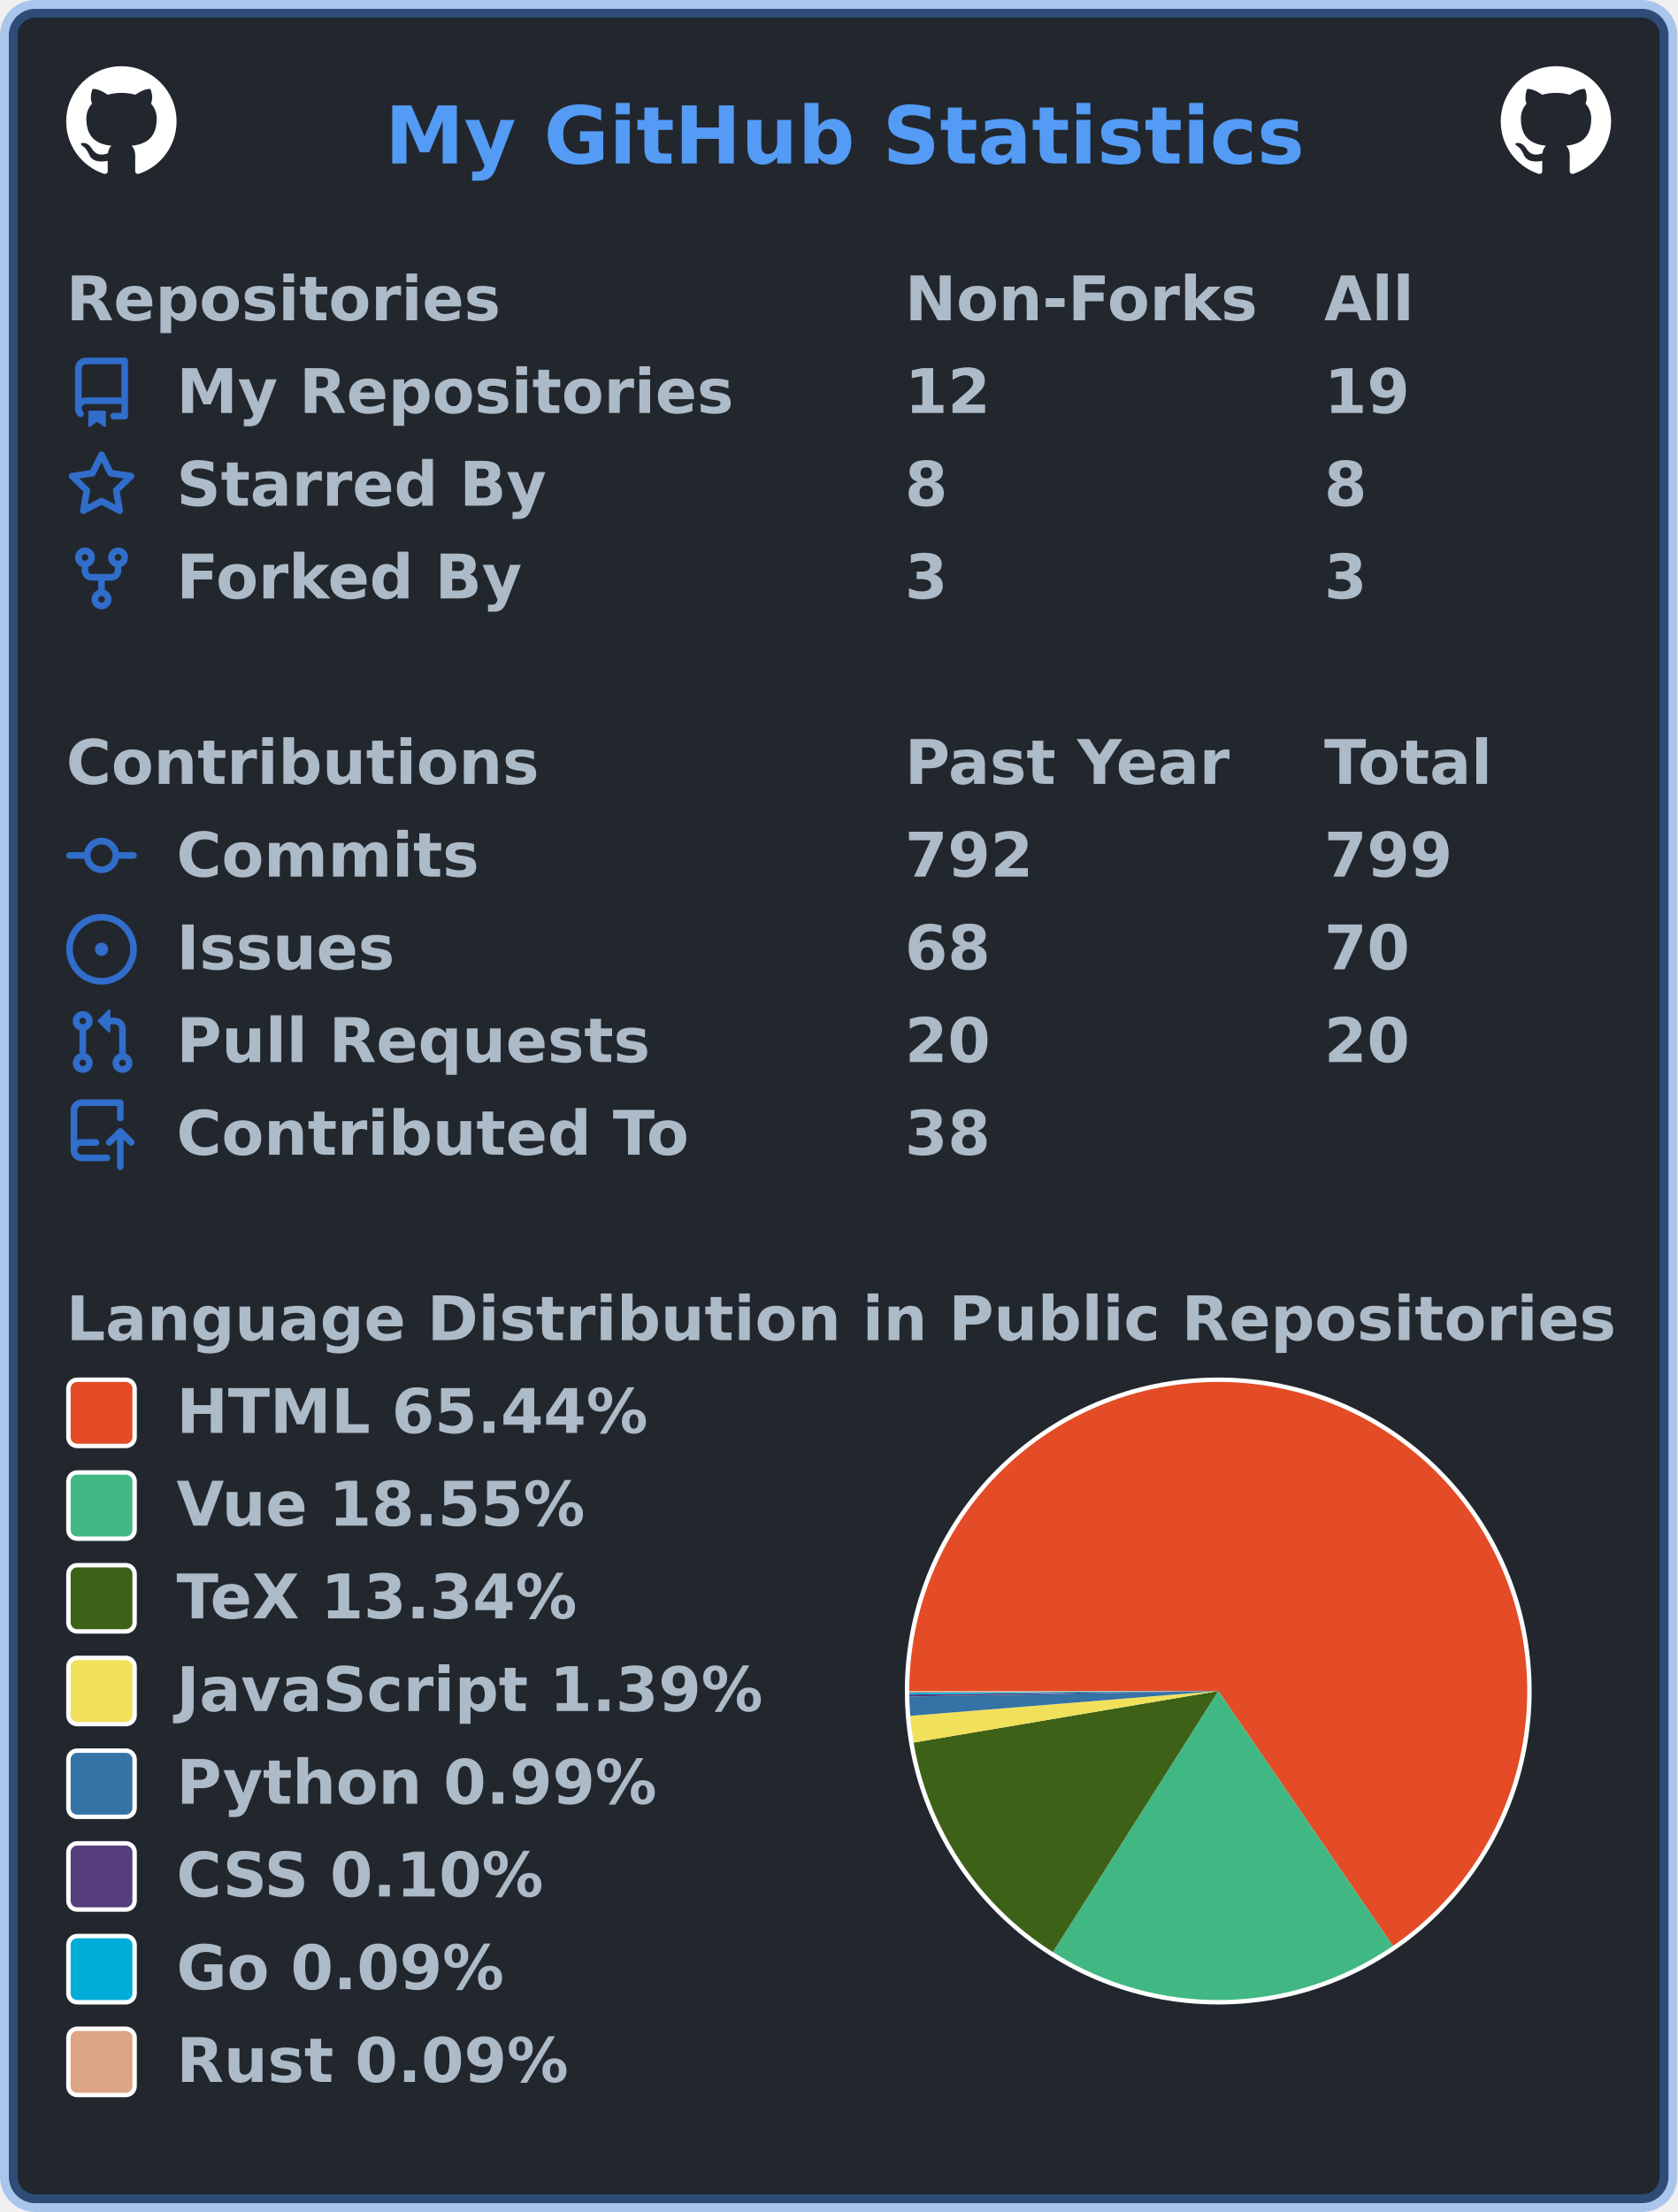
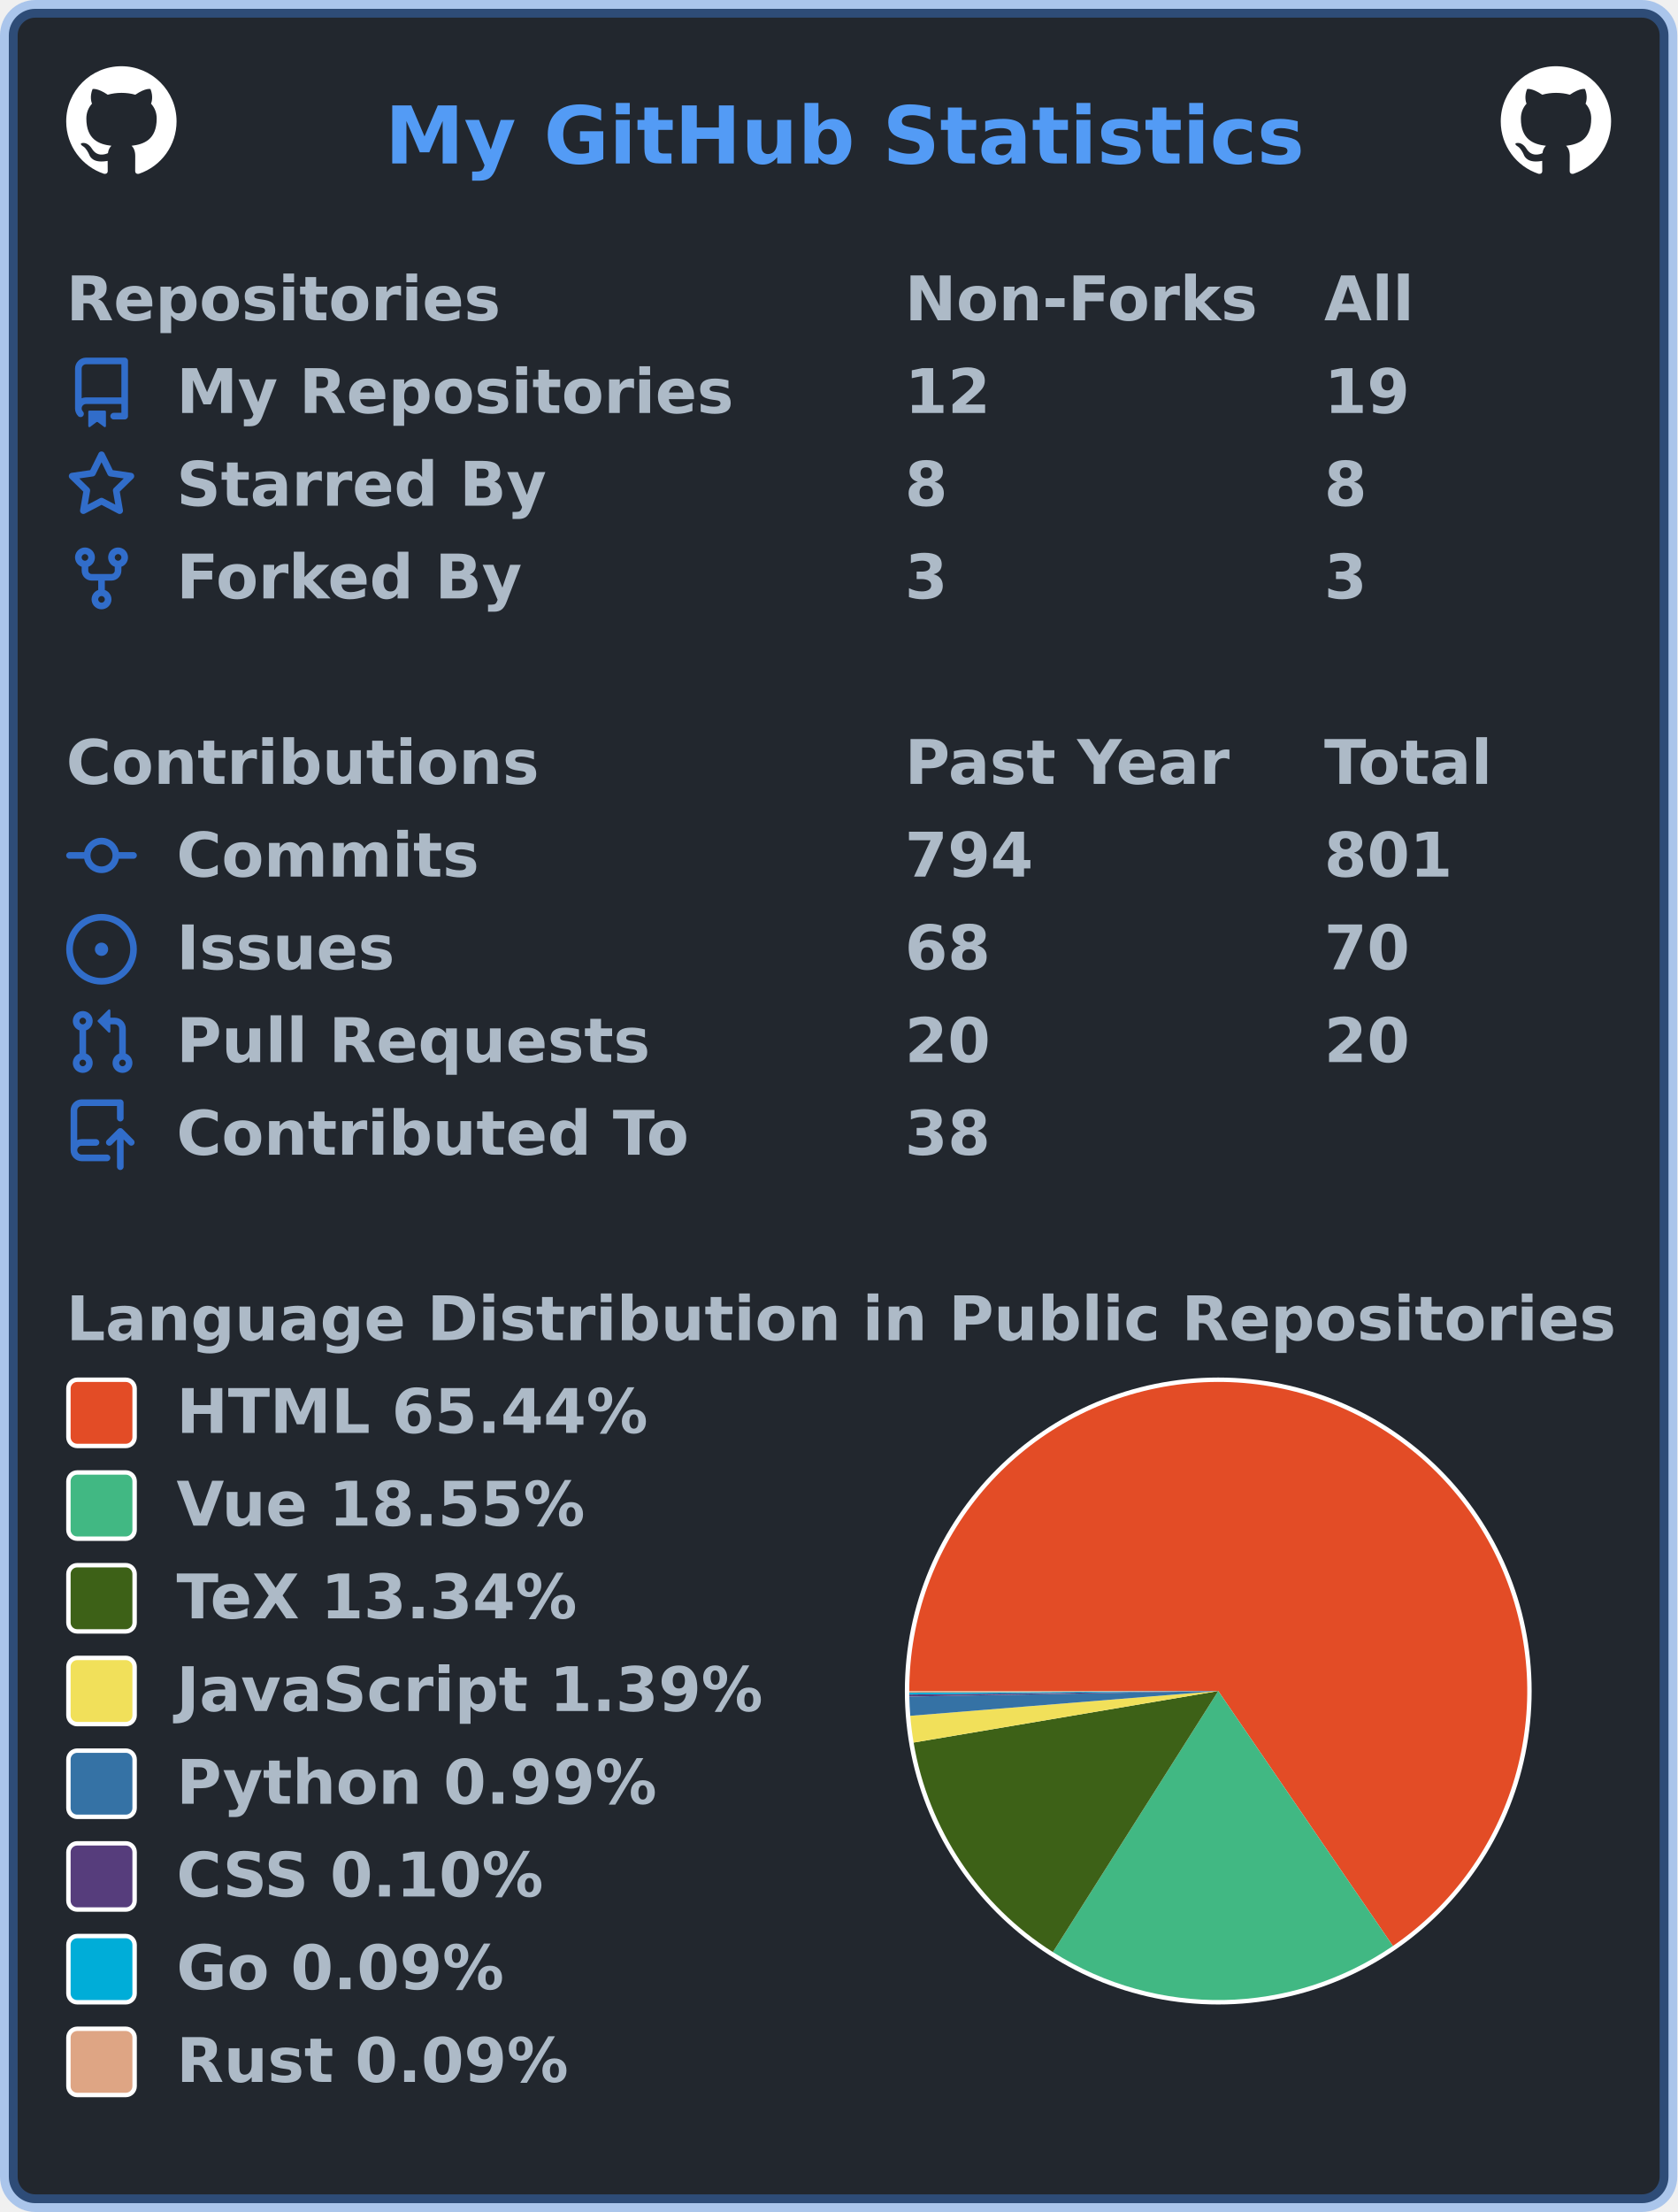
<svg xmlns="http://www.w3.org/2000/svg" width="380" height="501" viewBox="0 0 380 501" lang="en" xml:lang="en">
  <rect x="2" y="2" stroke-width="4" rx="6" width="376" height="497" stroke="rgba(65,132,228,0.4)" fill="#22272e" />
  <g font-weight="600" font-size="110pt" font-family="Verdana,Geneva,DejaVu Sans,sans-serif" text-rendering="geometricPrecision">
    <text x="709" y="301" lengthAdjust="spacingAndGlyphs" textLength="1671" transform="scale(0.123)" fill="#539bf5">My GitHub Statistics</text>
    <svg x="15" y="15" width="25" height="25" viewBox="0 0 16 16">
      <path fill="#ffffff" fill-rule="evenodd" d="M8 0C3.58 0 0 3.58 0 8c0 3.54 2.29 6.53 5.47 7.59.4.07.55-.17.55-.38 0-.19-.01-.82-.01-1.49-2.01.37-2.53-.49-2.69-.94-.09-.23-.48-.94-.82-1.13-.28-.15-.68-.52-.01-.53.63-.01 1.08.58 1.23.82.72 1.21 1.87.87 2.33.66.07-.52.28-.87.51-1.07-1.78-.2-3.64-.89-3.64-3.95 0-.87.31-1.59.82-2.15-.08-.2-.36-1.02.08-2.12 0 0 .67-.21 2.2.82.64-.18 1.32-.27 2-.27.68 0 1.36.09 2 .27 1.53-1.04 2.2-.82 2.2-.82.44 1.1.16 1.92.08 2.12.51.56.82 1.27.82 2.15 0 3.07-1.87 3.75-3.65 3.95.29.25.54.73.54 1.48 0 1.07-.01 1.93-.01 2.2 0 .21.15.46.55.38A8.013 8.013 0 0016 8c0-4.42-3.58-8-8-8z" />
    </svg>
    <svg x="340" y="15" width="25" height="25" viewBox="0 0 16 16">
      <path fill="#ffffff" fill-rule="evenodd" d="M8 0C3.58 0 0 3.58 0 8c0 3.54 2.29 6.53 5.47 7.59.4.07.55-.17.55-.38 0-.19-.01-.82-.01-1.49-2.01.37-2.53-.49-2.69-.94-.09-.23-.48-.94-.82-1.13-.28-.15-.68-.52-.01-.53.63-.01 1.08.58 1.23.82.72 1.21 1.87.87 2.33.66.07-.52.28-.87.51-1.07-1.78-.2-3.64-.89-3.64-3.95 0-.87.31-1.59.82-2.15-.08-.2-.36-1.02.08-2.12 0 0 .67-.21 2.2.82.64-.18 1.32-.27 2-.27.68 0 1.36.09 2 .27 1.53-1.04 2.2-.82 2.2-.82.44 1.1.16 1.92.08 2.12.51.56.82 1.27.82 2.15 0 3.07-1.87 3.75-3.65 3.95.29.25.54.73.54 1.48 0 1.07-.01 1.93-.01 2.2 0 .21.15.46.55.38A8.013 8.013 0 0016 8c0-4.42-3.58-8-8-8z" />
    </svg>
    <g transform="translate(0, 60)" fill="#adbac7">
      <g transform="translate(15, 0)">
        <g transform="scale(0.095)">
          <text x="0" y="132" textLength="1020" lengthAdjust="spacingAndGlyphs">Repositories</text>
          <text x="2000" y="132" textLength="832" lengthAdjust="spacingAndGlyphs">Non-Forks</text>
          <text x="3000" y="132" textLength="206" lengthAdjust="spacingAndGlyphs">All</text>
        </g>
      </g>
      <g transform="translate(15, 21)">
        <path fill="#316dca" fill-rule="evenodd" d="M2 2.5A2.5 2.5 0 014.5 0h8.75a.75.75 0 01.75.75v12.5a.75.75 0 01-.75.75h-2.5a.75.75 0 110-1.5h1.75v-2h-8a1 1 0 00-.714 1.7.75.75 0 01-1.072 1.05A2.495 2.495 0 012 11.5v-9zm10.5-1V9h-8c-.356 0-.694.074-1 .208V2.5a1 1 0 011-1h8zM5 12.25v3.25a.25.25 0 00.4.2l1.45-1.087a.25.25 0 01.3 0L8.6 15.7a.25.25 0 00.4-.2v-3.25a.25.25 0 00-.25-.25h-3.5a.25.25 0 00-.25.25z" />
        <g transform="scale(0.095)">
          <text lengthAdjust="spacingAndGlyphs" textLength="1312" x="263" y="132">My Repositories</text>
          <text lengthAdjust="spacingAndGlyphs" textLength="210" x="2000" y="132">12</text>
          <text lengthAdjust="spacingAndGlyphs" textLength="210" x="3000" y="132">19</text>
        </g>
      </g>
      <g transform="translate(15, 42)">
        <path fill="#316dca" fill-rule="evenodd" d="M8 .25a.75.75 0 01.673.418l1.882 3.815 4.21.612a.75.75 0 01.416 1.279l-3.046 2.97.719 4.192a.75.75 0 01-1.088.791L8 12.347l-3.766 1.98a.75.75 0 01-1.088-.79l.72-4.194L.818 6.374a.75.75 0 01.416-1.28l4.21-.611L7.327.668A.75.75 0 018 .25zm0 2.445L6.615 5.5a.75.75 0 01-.564.41l-3.097.45 2.24 2.184a.75.75 0 01.216.664l-.528 3.084 2.769-1.456a.75.75 0 01.698 0l2.77 1.456-.53-3.084a.75.75 0 01.216-.664l2.24-2.183-3.096-.45a.75.75 0 01-.564-.41L8 2.694v.001z" />
        <g transform="scale(0.095)">
          <text lengthAdjust="spacingAndGlyphs" textLength="874" x="263" y="132">Starred By</text>
          <text lengthAdjust="spacingAndGlyphs" textLength="105" x="2000" y="132">8</text>
          <text lengthAdjust="spacingAndGlyphs" textLength="105" x="3000" y="132">8</text>
        </g>
      </g>
      <g transform="translate(15, 63)">
        <path fill="#316dca" fill-rule="evenodd" d="M5 3.25a.75.75 0 11-1.5 0 .75.75 0 011.5 0zm0 2.122a2.25 2.25 0 10-1.5 0v.878A2.25 2.25 0 005.75 8.5h1.5v2.128a2.251 2.251 0 101.5 0V8.5h1.5a2.25 2.25 0 002.25-2.25v-.878a2.25 2.25 0 10-1.5 0v.878a.75.75 0 01-.75.75h-4.5A.75.75 0 015 6.25v-.878zm3.75 7.378a.75.75 0 11-1.5 0 .75.75 0 011.5 0zm3-8.75a.75.75 0 100-1.5.75.75 0 000 1.5z" />
        <g transform="scale(0.095)">
          <text lengthAdjust="spacingAndGlyphs" textLength="828" x="263" y="132">Forked By</text>
          <text lengthAdjust="spacingAndGlyphs" textLength="105" x="2000" y="132">3</text>
          <text lengthAdjust="spacingAndGlyphs" textLength="105" x="3000" y="132">3</text>
        </g>
      </g>
    </g>
    <g transform="translate(0, 165)" fill="#adbac7">
      <g transform="translate(15, 0)">
        <g transform="scale(0.095)">
          <text x="0" y="132" textLength="1112" lengthAdjust="spacingAndGlyphs">Contributions</text>
          <text x="2000" y="132" textLength="774" lengthAdjust="spacingAndGlyphs">Past Year</text>
          <text x="3000" y="132" textLength="414" lengthAdjust="spacingAndGlyphs">Total</text>
        </g>
      </g>
      <g transform="translate(15, 21)">
        <path fill="#316dca" fill-rule="evenodd" d="M10.5 7.75a2.5 2.5 0 11-5 0 2.5 2.5 0 015 0zm1.43.75a4.002 4.002 0 01-7.86 0H.75a.75.75 0 110-1.5h3.32a4.001 4.001 0 017.86 0h3.32a.75.75 0 110 1.5h-3.32z" />
        <g transform="scale(0.095)">
          <text lengthAdjust="spacingAndGlyphs" textLength="734" x="263" y="132">Commits</text>
-           <text lengthAdjust="spacingAndGlyphs" textLength="315" x="2000" y="132">792</text>
-           <text lengthAdjust="spacingAndGlyphs" textLength="315" x="3000" y="132">799</text>
+           <text lengthAdjust="spacingAndGlyphs" textLength="315" x="2000" y="132">794</text>
+           <text lengthAdjust="spacingAndGlyphs" textLength="315" x="3000" y="132">801</text>
        </g>
      </g>
      <g transform="translate(15, 42)">
        <path fill="#316dca" d="M8 9.5a1.5 1.5 0 100-3 1.5 1.5 0 000 3z" />
        <path fill="#316dca" fill-rule="evenodd" d="M8 0a8 8 0 100 16A8 8 0 008 0zM1.5 8a6.5 6.5 0 1113 0 6.5 6.5 0 01-13 0z" />
        <g transform="scale(0.095)">
          <text lengthAdjust="spacingAndGlyphs" textLength="512" x="263" y="132">Issues</text>
          <text lengthAdjust="spacingAndGlyphs" textLength="210" x="2000" y="132">68</text>
          <text lengthAdjust="spacingAndGlyphs" textLength="210" x="3000" y="132">70</text>
        </g>
      </g>
      <g transform="translate(15, 63)">
        <path fill="#316dca" fill-rule="evenodd" d="M7.177 3.073L9.573.677A.25.25 0 0110 .854v4.792a.25.25 0 01-.427.177L7.177 3.427a.25.25 0 010-.354zM3.75 2.5a.75.75 0 100 1.5.75.75 0 000-1.5zm-2.25.75a2.25 2.25 0 113 2.122v5.256a2.251 2.251 0 11-1.5 0V5.372A2.25 2.25 0 011.5 3.25zM11 2.5h-1V4h1a1 1 0 011 1v5.628a2.251 2.251 0 101.5 0V5A2.5 2.5 0 0011 2.5zm1 10.25a.75.75 0 111.5 0 .75.75 0 01-1.5 0zM3.75 12a.75.75 0 100 1.5.75.75 0 000-1.5z" />
        <g transform="scale(0.095)">
          <text lengthAdjust="spacingAndGlyphs" textLength="1113" x="263" y="132">Pull Requests</text>
          <text lengthAdjust="spacingAndGlyphs" textLength="210" x="2000" y="132">20</text>
          <text lengthAdjust="spacingAndGlyphs" textLength="210" x="3000" y="132">20</text>
        </g>
      </g>
      <g transform="translate(15, 84)">
        <path fill="#316dca" fill-rule="evenodd" d="M1 2.5A2.5 2.5 0 013.5 0h8.75a.75.75 0 01.75.75v3.5a.75.75 0 01-1.5 0V1.5h-8a1 1 0 00-1 1v6.708A2.492 2.492 0 013.5 9h3.25a.75.75 0 010 1.5H3.5a1 1 0 100 2h5.75a.75.75 0 010 1.5H3.5A2.5 2.5 0 011 11.5v-9zm13.23 7.79a.75.75 0 001.06-1.06l-2.505-2.505a.75.75 0 00-1.06 0L9.22 9.229a.75.75 0 001.06 1.061l1.225-1.224v6.184a.75.75 0 001.5 0V9.066l1.224 1.224z" />
        <g transform="scale(0.095)">
          <text lengthAdjust="spacingAndGlyphs" textLength="1234" x="263" y="132">Contributed To</text>
          <text lengthAdjust="spacingAndGlyphs" textLength="210" x="2000" y="132">38</text>
        </g>
      </g>
    </g>
    <g transform="translate(0, 291)" fill="#adbac7">
      <g transform="translate(15, 0)">
        <g transform="scale(0.095)">
          <text x="0" y="132" textLength="3652" lengthAdjust="spacingAndGlyphs">Language Distribution in Public Repositories</text>
        </g>
      </g>
      <g transform="translate(205, 21)">
        <circle cx="71" cy="71" r="71" fill="#ffffff" />
      </g>
      <g transform="translate(206, 22)">
        <g>
          <path fill-rule="evenodd" fill="#e34c26" d="M 0.0,70 A 70 70 0 1 1 109.57 127.743 L 70,70 Z" />
          <path fill-rule="evenodd" fill="#41b883" d="M 109.57,127.743 A 70 70 0 0 1 32.536 129.131 L 70,70 Z" />
          <path fill-rule="evenodd" fill="#3D6117" d="M 32.536,129.131 A 70 70 0 0 1 0.981 81.676 L 70,70 Z" />
          <path fill-rule="evenodd" fill="#f1e05a" d="M 0.981,81.676 A 70 70 0 0 1 0.226 75.616 L 70,70 Z" />
          <path fill-rule="evenodd" fill="#3572A5" d="M 0.226,75.616 A 70 70 0 0 1 0.011 71.252 L 70,70 Z" />
          <path fill-rule="evenodd" fill="#563d7c" d="M 0.011,71.252 A 70 70 0 0 1 0.005 70.795 L 70,70 Z" />
          <path fill-rule="evenodd" fill="#00ADD8" d="M 0.005,70.795 A 70 70 0 0 1 0.001 70.382 L 70,70 Z" />
          <path fill-rule="evenodd" fill="#dea584" d="M 0.001,70.382 A 70 70 0 0 1 0.0 70 L 70,70 Z" />
          <animateTransform attributeName="transform" attributeType="XML" type="rotate" from="0 70 70" to="360 70 70" dur="10s" repeatCount="indefinite" />
        </g>
      </g>
      <g transform="translate(15, 21)">
        <rect x="0.5" y="0.5" rx="2" width="15" height="15" fill="#e34c26" stroke-width="1" stroke="#ffffff" />
        <text transform="scale(0.095)" x="263" y="132" textLength="1142" lengthAdjust="spacingAndGlyphs">HTML 65.44%</text>
      </g>
      <g transform="translate(15, 42)">
        <rect x="0.5" y="0.5" rx="2" width="15" height="15" fill="#41b883" stroke-width="1" stroke="#ffffff" />
        <text transform="scale(0.095)" x="263" y="132" textLength="1002" lengthAdjust="spacingAndGlyphs">Vue 18.55%</text>
      </g>
      <g transform="translate(15, 63)">
        <rect x="0.5" y="0.5" rx="2" width="15" height="15" fill="#3D6117" stroke-width="1" stroke="#ffffff" />
        <text transform="scale(0.095)" x="263" y="132" textLength="999" lengthAdjust="spacingAndGlyphs">TeX 13.34%</text>
      </g>
      <g transform="translate(15, 84)">
        <rect x="0.5" y="0.5" rx="2" width="15" height="15" fill="#f1e05a" stroke-width="1" stroke="#ffffff" />
        <text transform="scale(0.095)" x="263" y="132" textLength="1412" lengthAdjust="spacingAndGlyphs">JavaScript 1.39%</text>
      </g>
      <g transform="translate(15, 105)">
        <rect x="0.5" y="0.5" rx="2" width="15" height="15" fill="#3572A5" stroke-width="1" stroke="#ffffff" />
        <text transform="scale(0.095)" x="263" y="132" textLength="1149" lengthAdjust="spacingAndGlyphs">Python 0.99%</text>
      </g>
      <g transform="translate(15, 126)">
        <rect x="0.5" y="0.5" rx="2" width="15" height="15" fill="#563d7c" stroke-width="1" stroke="#ffffff" />
        <text transform="scale(0.095)" x="263" y="132" textLength="903" lengthAdjust="spacingAndGlyphs">CSS 0.10%</text>
      </g>
      <g transform="translate(15, 147)">
        <rect x="0.5" y="0.5" rx="2" width="15" height="15" fill="#00ADD8" stroke-width="1" stroke="#ffffff" />
        <text transform="scale(0.095)" x="263" y="132" textLength="806" lengthAdjust="spacingAndGlyphs">Go 0.09%</text>
      </g>
      <g transform="translate(15, 168)">
        <rect x="0.5" y="0.5" rx="2" width="15" height="15" fill="#dea584" stroke-width="1" stroke="#ffffff" />
        <text transform="scale(0.095)" x="263" y="132" textLength="946" lengthAdjust="spacingAndGlyphs">Rust 0.09%</text>
      </g>
    </g>
  </g>
</svg>
